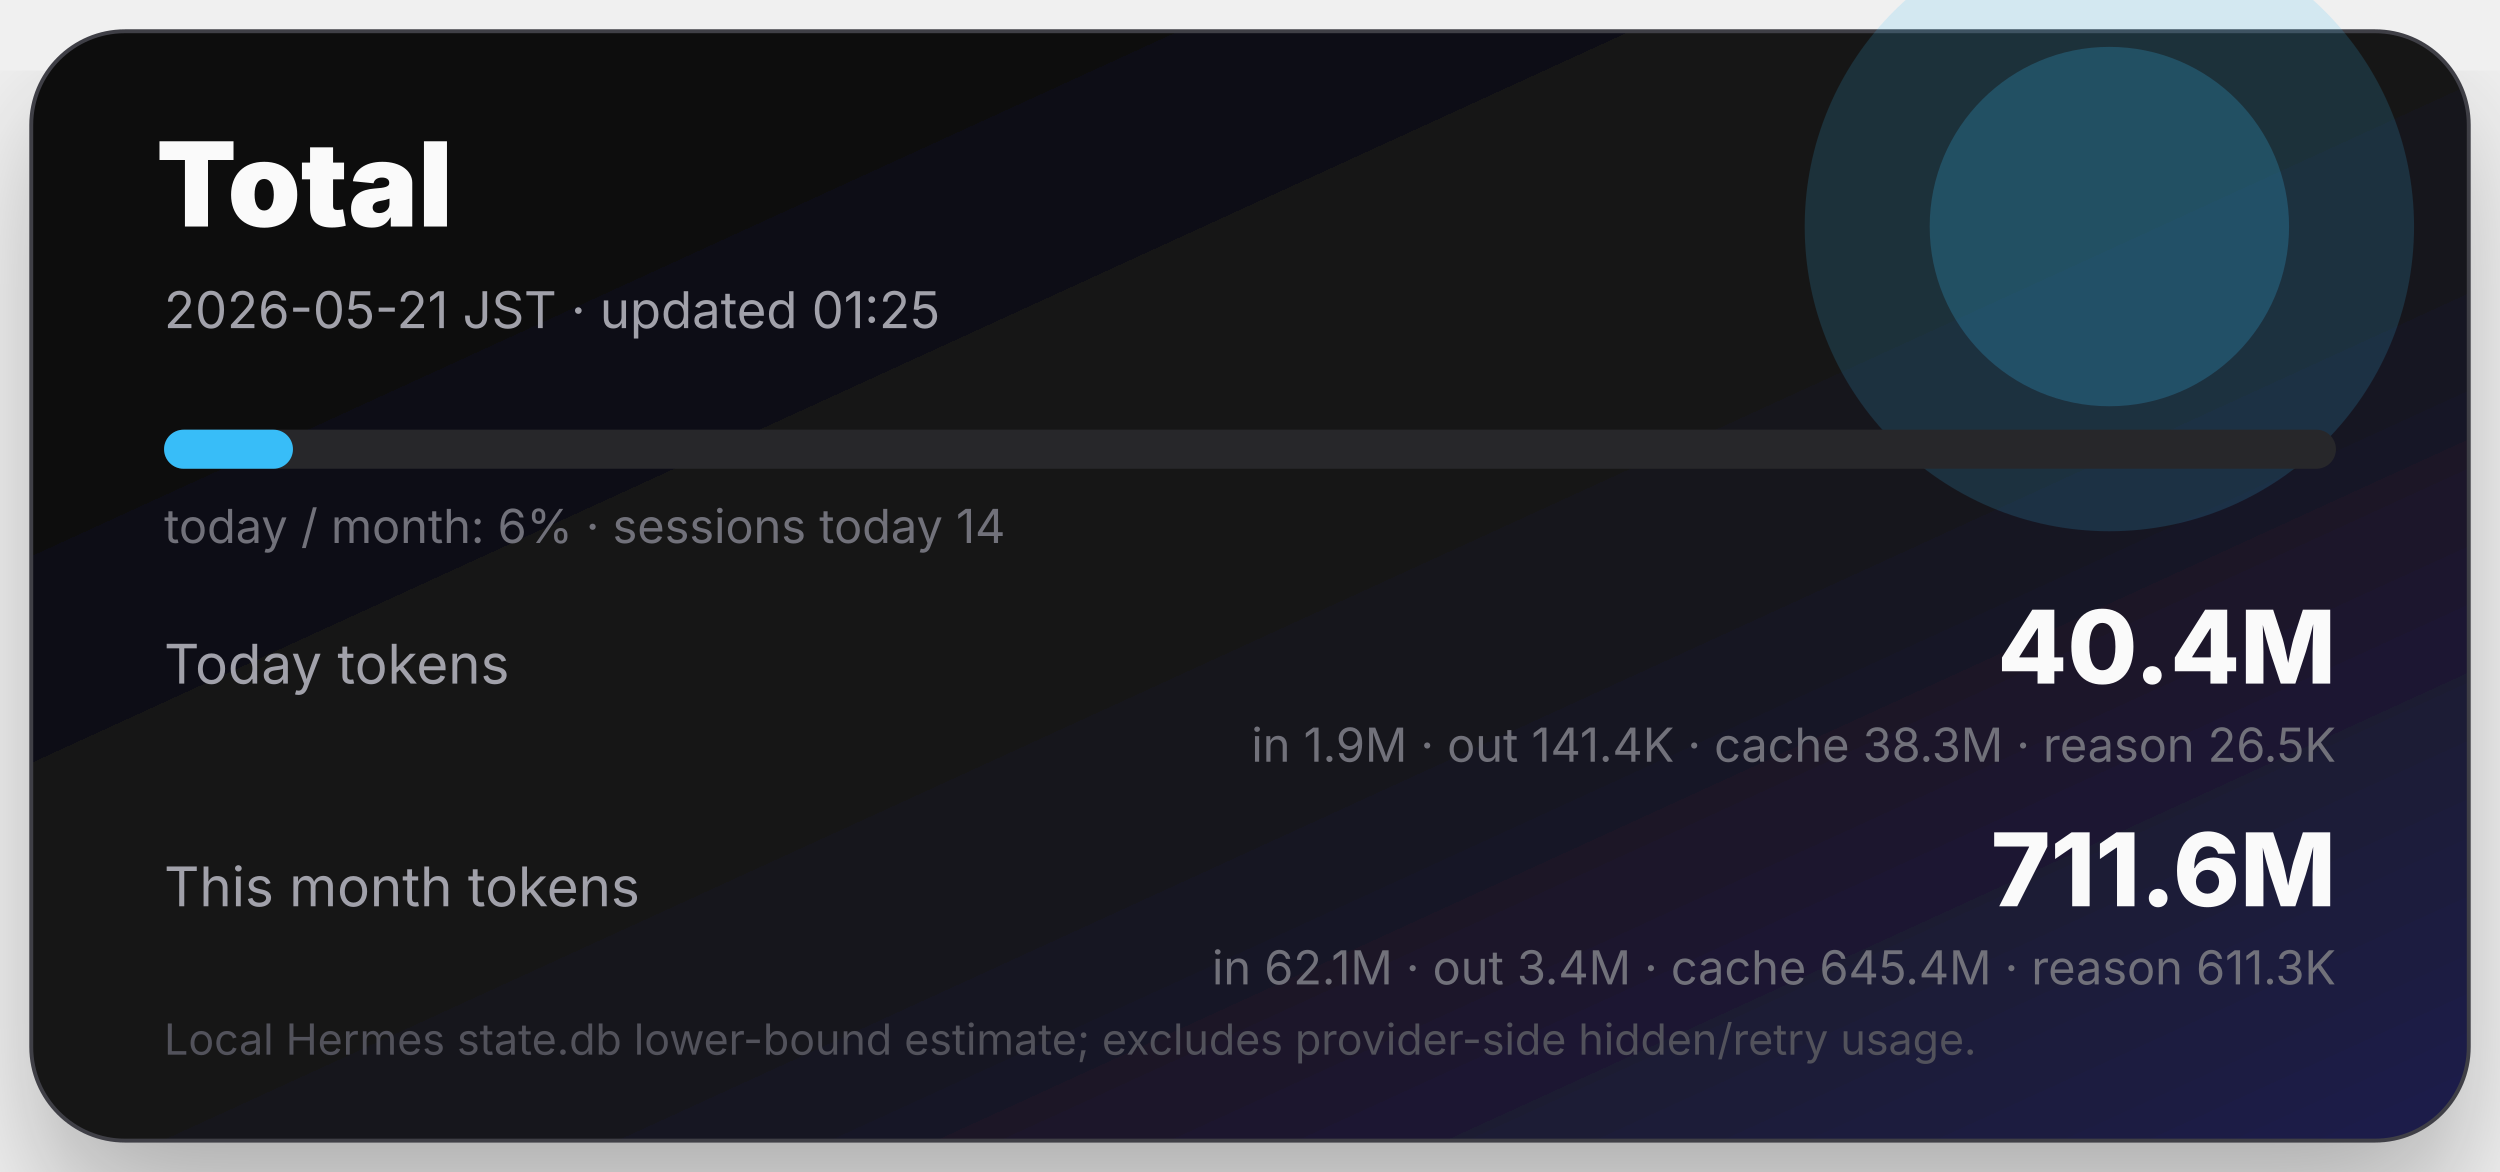
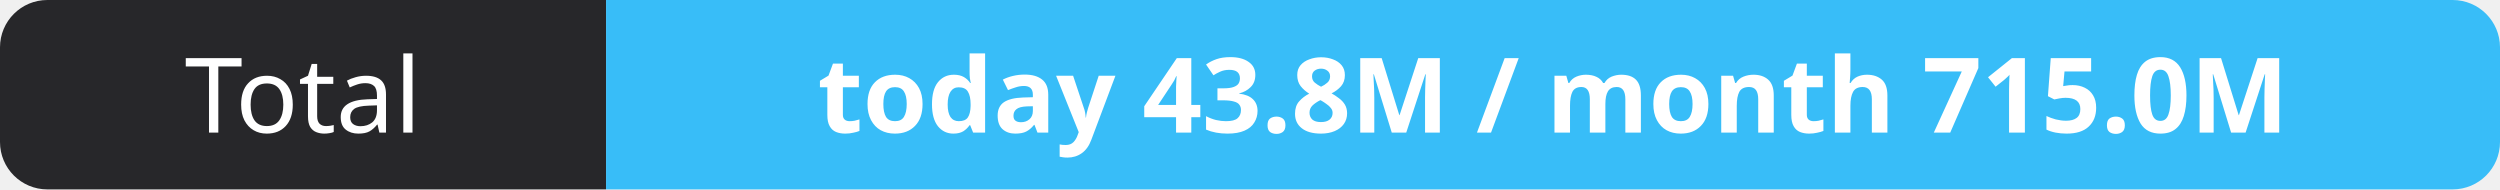
- <svg xmlns="http://www.w3.org/2000/svg" width="640" height="300" viewBox="0 0 640 300" role="img" aria-label="Total token usage">
-   <defs>
-     <linearGradient id="bg" x1="0" y1="0" x2="1" y2="1">
-       <stop offset="0" stop-color="#09090b" />
-       <stop offset="0.58" stop-color="#18181b" />
-       <stop offset="1" stop-color="#1e1b4b" />
-     </linearGradient>
-     <filter id="shadow">
-       <feDropShadow dx="0" dy="18" stdDeviation="18" flood-opacity=".28" />
-     </filter>
-   </defs>
-   <rect x="8" y="8" width="624" height="284" rx="24" fill="url(#bg)" filter="url(#shadow)" />
-   <rect x="8" y="8" width="624" height="284" rx="24" fill="none" stroke="#3f3f46" />
-   <circle cx="540" cy="58" r="78" fill="#38bdf8" opacity=".16" />
-   <circle cx="540" cy="58" r="46" fill="#38bdf8" opacity=".22" />
-   <text x="40" y="58" fill="#fafafa" font-size="30" font-weight="900" font-family="Inter,system-ui,sans-serif">Total</text>
-   <text x="42" y="84" fill="#a1a1aa" font-size="13" font-family="Inter,system-ui,sans-serif">2026-05-21 JST · updated 01:25</text>
-   <rect x="42" y="110" width="556" height="10" rx="5" fill="#27272a" />
-   <rect x="42" y="110" width="33" height="10" rx="5" fill="#38bdf8" />
-   <text x="42" y="139" fill="#71717a" font-size="12" font-family="Inter,system-ui,sans-serif">today / month: 6% · sessions today 14</text>
-   <text x="42" y="175" fill="#a1a1aa" font-size="14" font-family="Inter,system-ui,sans-serif">Today tokens</text>
-   <text x="598" y="175" text-anchor="end" fill="#fafafa" font-size="26" font-weight="800" font-family="Inter,system-ui,sans-serif">40.4M</text>
-   <text x="598" y="195" text-anchor="end" fill="#71717a" font-size="12" font-family="Inter,system-ui,sans-serif">in 1.9M · out 141.4K · cache 38.3M · reason 26.5K</text>
-   <text x="42" y="232" fill="#a1a1aa" font-size="14" font-family="Inter,system-ui,sans-serif">This month tokens</text>
-   <text x="598" y="232" text-anchor="end" fill="#fafafa" font-size="26" font-weight="800" font-family="Inter,system-ui,sans-serif">711.6M</text>
-   <text x="598" y="252" text-anchor="end" fill="#71717a" font-size="12" font-family="Inter,system-ui,sans-serif">in 62.1M · out 3.4M · cache 645.4M · reason 611.3K</text>
-   <text x="42" y="270" fill="#52525b" font-size="11" font-family="Inter,system-ui,sans-serif">Local Hermes state.db lower-bound estimate; excludes provider-side hidden/retry usage.</text>
+ <svg xmlns="http://www.w3.org/2000/svg" width="264" height="20" role="img" aria-label="Total: today 43.8M / month 715.0M">
+   <clipPath id="r">
+     <rect width="264" height="20" rx="5" fill="#fff" />
+   </clipPath>
+   <g clip-path="url(#r)">
+     <rect width="64" height="20" fill="#27272a" />
+     <rect x="64" width="200" height="20" fill="#38bdf8" />
+   </g>
+   <g fill="#fff" text-anchor="middle" font-family="Verdana,Geneva,sans-serif" font-size="11">
+     <text x="32.0" y="14">Total</text>
+     <text x="164.0" y="14" font-weight="700">today 43.8M / month 715.0M</text>
+   </g>
</svg>
